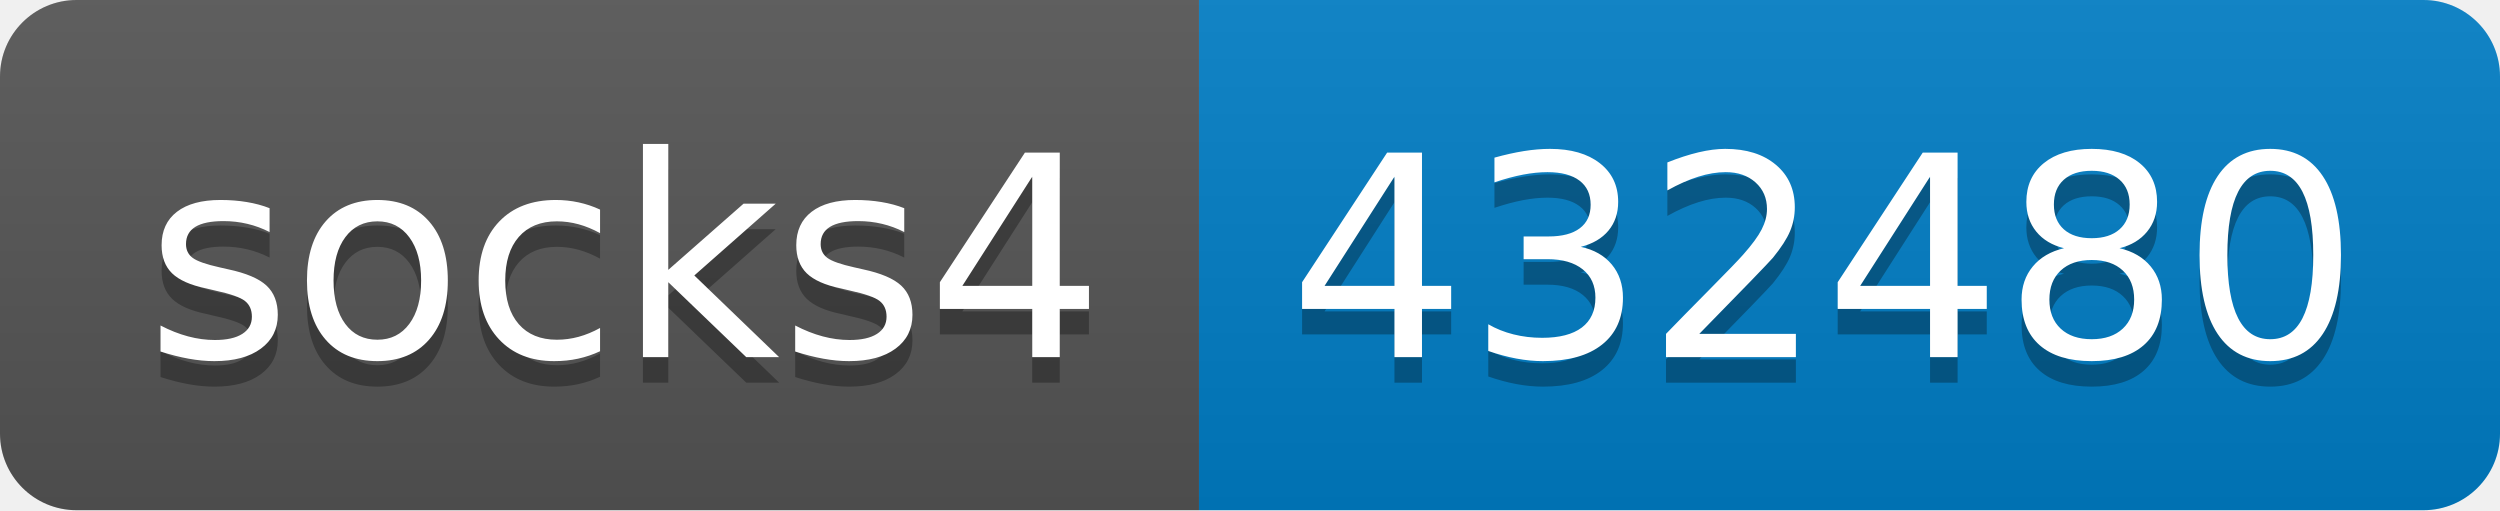
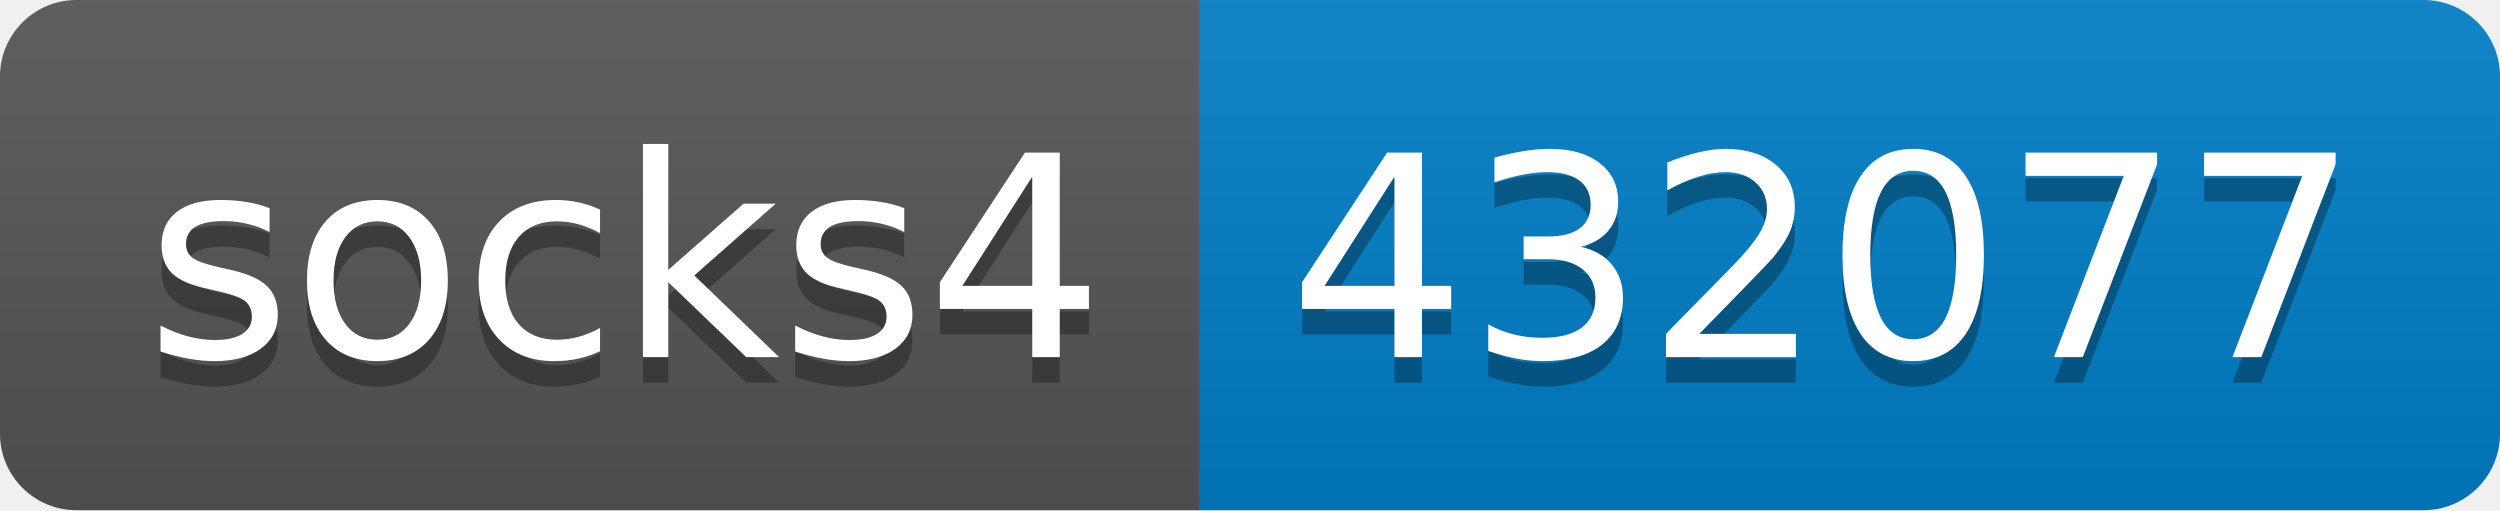
- <svg xmlns="http://www.w3.org/2000/svg" width="98" height="20" role="img" aria-label="socks4: 432480">
+ <svg xmlns="http://www.w3.org/2000/svg" width="98" height="20" role="img" aria-label="socks4: 432077">
  <linearGradient id="s" x2="0" y2="100%">
    <stop offset="0" stop-color="#bbb" stop-opacity=".1" />
    <stop offset="1" stop-opacity=".1" />
  </linearGradient>
  <clipPath id="r">
    <rect width="98" height="20" rx="3" fill="#fff" />
  </clipPath>
  <g clip-path="url(#r)">
    <rect width="47" height="20" fill="#555" />
    <rect x="47" width="51" height="20" fill="#007ec6" />
    <rect width="98" height="20" fill="url(#s)" />
  </g>
  <g fill="#fff" text-anchor="middle" font-family="Verdana,Geneva,DejaVu Sans,sans-serif" text-rendering="geometricPrecision" font-size="110">
    <text aria-hidden="true" x="245" y="150" fill="#010101" fill-opacity=".3" transform="scale(.1)" textLength="370">socks4</text>
    <text x="245" y="140" transform="scale(.1)" fill="#fff" textLength="370">socks4</text>
-     <text aria-hidden="true" x="715" y="150" fill="#010101" fill-opacity=".3" transform="scale(.1)" textLength="410">432480</text>
-     <text x="715" y="140" transform="scale(.1)" fill="#fff" textLength="410">432480</text>
+     <text aria-hidden="true" x="715" y="150" fill="#010101" fill-opacity=".3" transform="scale(.1)" textLength="410">432077</text>
+     <text x="715" y="140" transform="scale(.1)" fill="#fff" textLength="410">432077</text>
  </g>
</svg>
